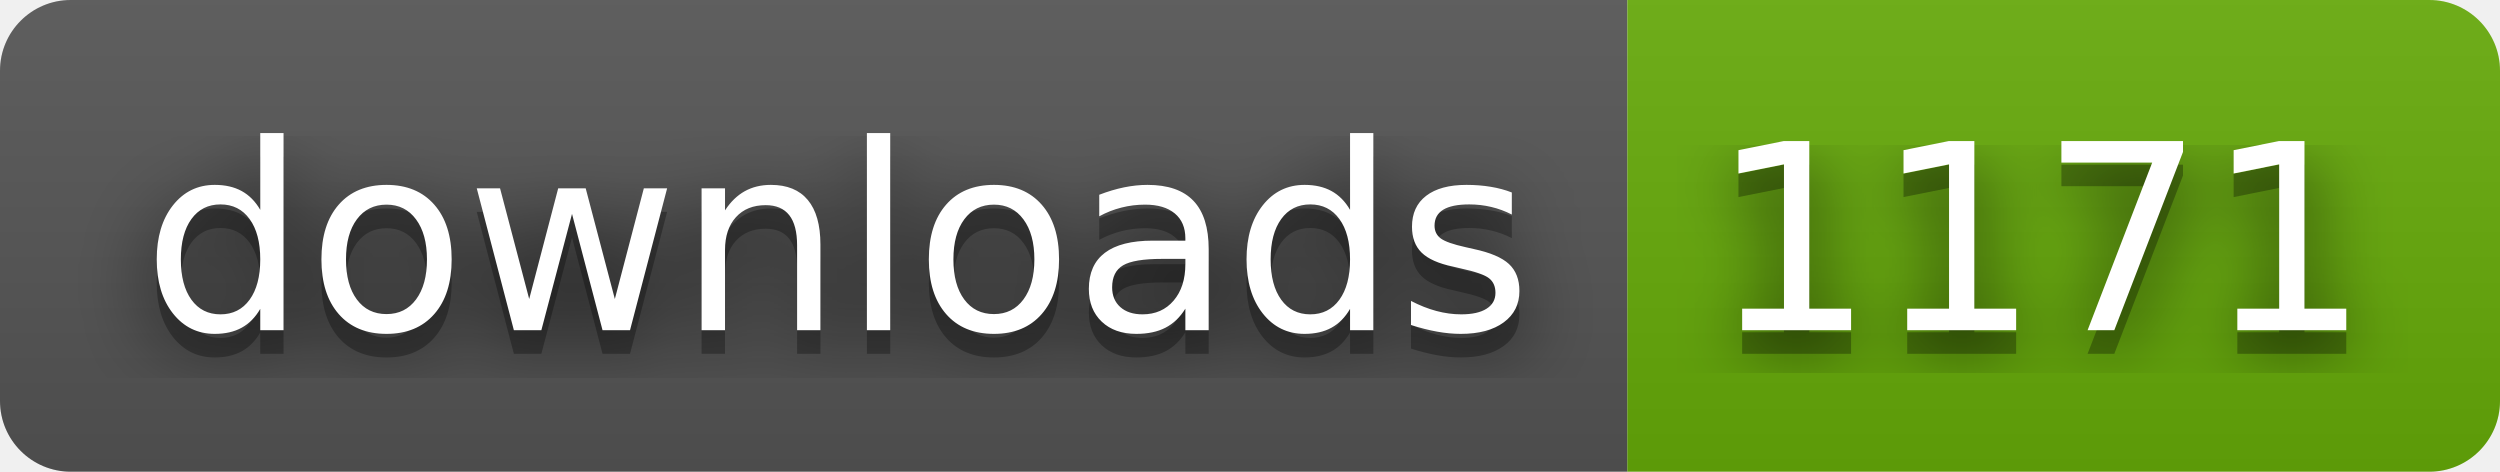
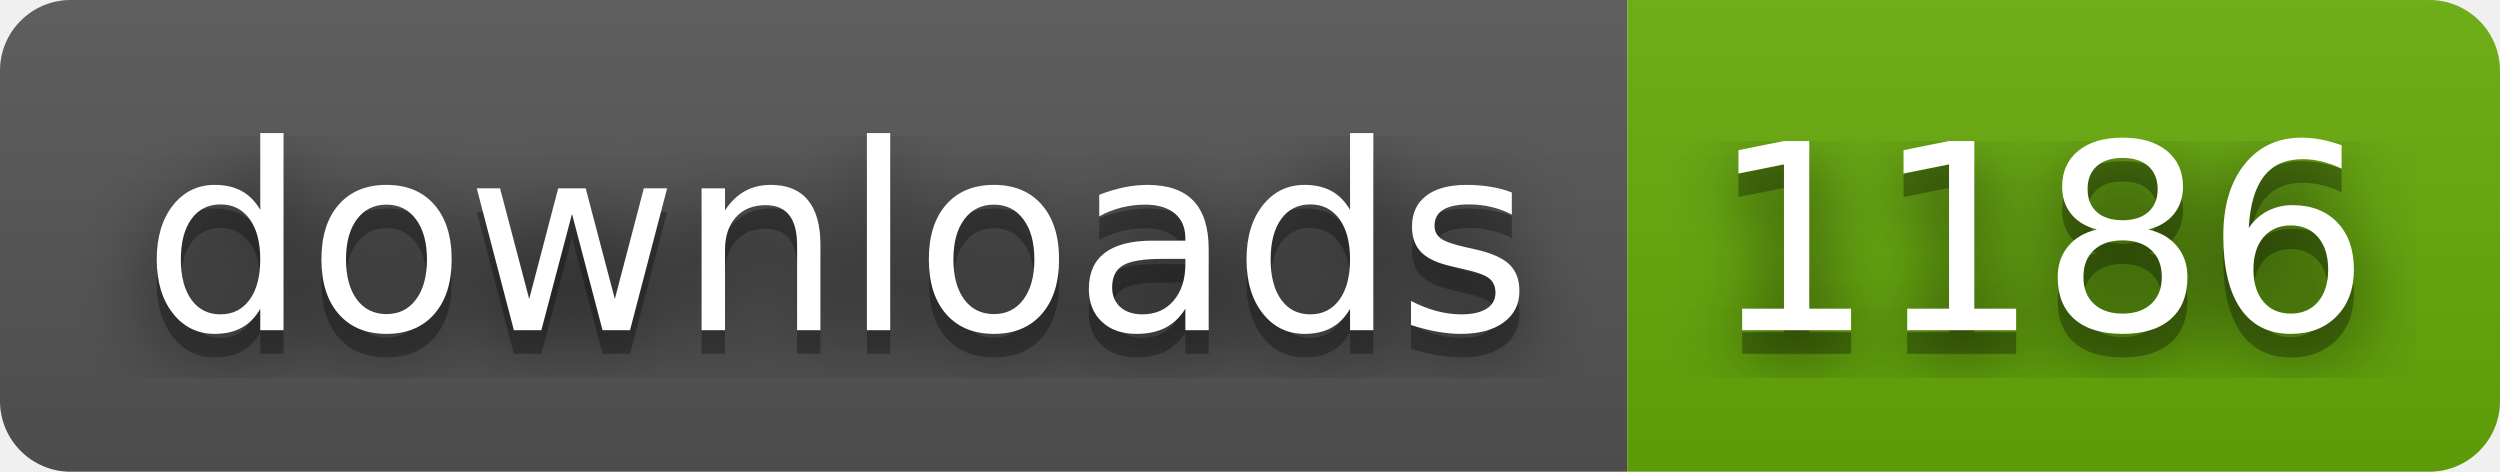
- <svg xmlns="http://www.w3.org/2000/svg" width="106" height="20" role="img" aria-label="downloads: 1171">
+ <svg xmlns="http://www.w3.org/2000/svg" width="106" height="20" role="img" aria-label="downloads: 1186">
  <filter id="blur">
    <feGaussianBlur in="SourceGraphic" stdDeviation="16" />
  </filter>
  <linearGradient id="s" x2="0" y2="100%">
    <stop offset="0" stop-color="#bbb" stop-opacity=".1" />
    <stop offset="1" stop-opacity=".1" />
  </linearGradient>
  <clipPath id="r">
    <rect width="106" height="20" rx="3" fill="#fff" />
  </clipPath>
  <g clip-path="url(#r)">
    <rect width="69" height="20" fill="#555" />
    <rect x="69" width="37" height="20" fill="#67ac09" />
    <rect width="106" height="20" fill="url(#s)" />
  </g>
  <g fill="#fff" text-anchor="middle" font-family="Verdana,Geneva,DejaVu Sans,sans-serif" text-rendering="geometricPrecision" font-size="110">
    <text aria-hidden="true" x="355" y="150" fill="#010101" fill-opacity=".80" filter="url(#blur)" transform="scale(.1)" textLength="590">downloads</text>
    <text aria-hidden="true" x="355" y="150" fill="#010101" fill-opacity=".3" transform="scale(.1)" textLength="590">downloads</text>
    <text x="355" y="140" transform="scale(.1)" fill="#fff" textLength="590">downloads</text>
-     <text aria-hidden="true" x="865" y="150" fill="#010101" fill-opacity=".80" filter="url(#blur)" transform="scale(.1)" textLength="270">1171</text>
-     <text aria-hidden="true" x="865" y="150" fill="#010101" fill-opacity=".3" transform="scale(.1)" textLength="270">1171</text>
-     <text x="865" y="140" transform="scale(.1)" fill="#fff" textLength="270">1171</text>
+     <text aria-hidden="true" x="865" y="150" fill="#010101" fill-opacity=".80" filter="url(#blur)" transform="scale(.1)" textLength="270">1186</text>
+     <text aria-hidden="true" x="865" y="150" fill="#010101" fill-opacity=".3" transform="scale(.1)" textLength="270">1186</text>
+     <text x="865" y="140" transform="scale(.1)" fill="#fff" textLength="270">1186</text>
  </g>
</svg>
